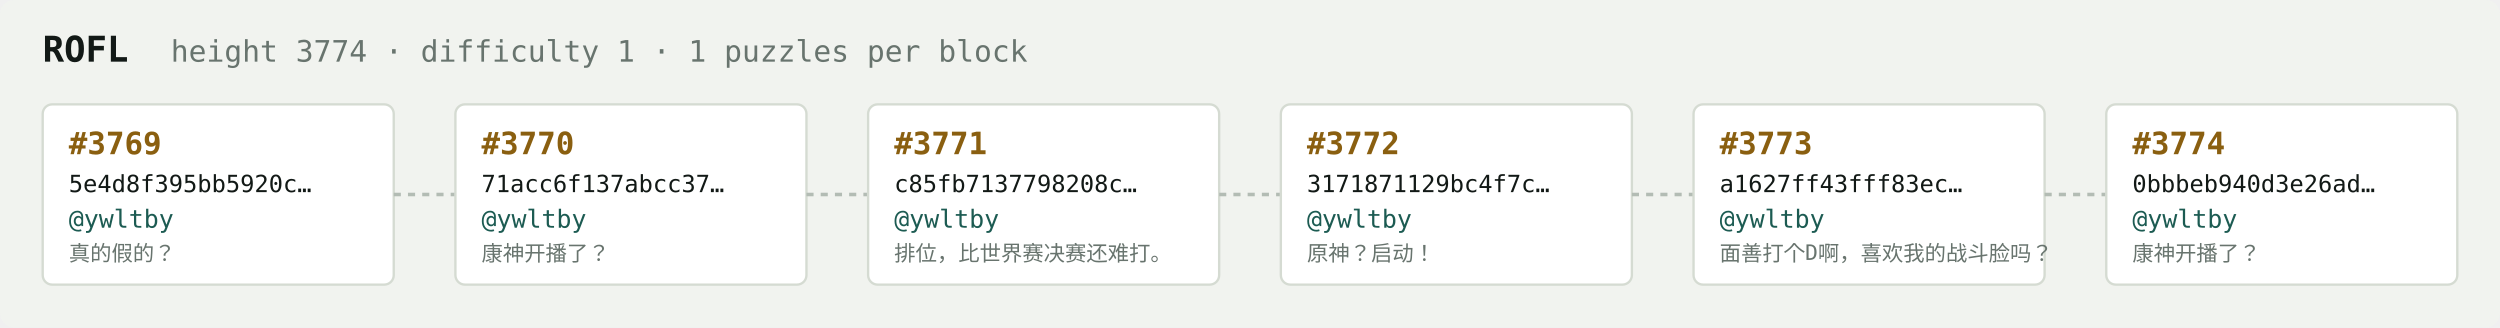
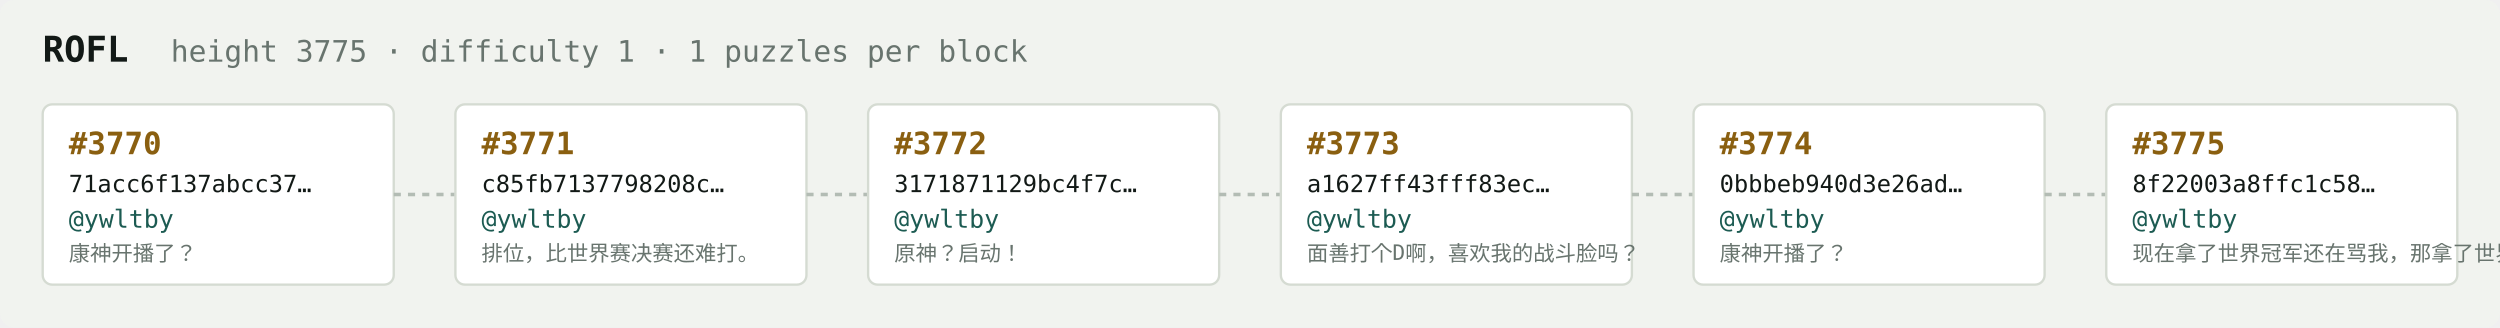
<svg xmlns="http://www.w3.org/2000/svg" width="1054" height="138" viewBox="0 0 1054 138" font-family="ui-monospace,SFMono-Regular,Menlo,monospace">
  <rect fill="#f1f3ef" width="1054" height="138" rx="6" />
  <text x="18" y="26" fill="#121916" font-size="15" font-weight="700">ROFL</text>
-   <text x="72" y="26" fill="#68746e" font-size="12.5">height 3774 · difficulty 1 · 1 puzzles per block</text>
+   <text x="72" y="26" fill="#68746e" font-size="12.5">height 3775 · difficulty 1 · 1 puzzles per block</text>
  <rect x="18" y="44" width="148" height="76" rx="4" fill="#ffffff" stroke="#d5dbd2" stroke-width="1" />
-   <text x="29" y="65" fill="#8a5f10" font-size="13" font-weight="700">#3769</text>
-   <text x="29" y="81" fill="#121916" font-size="10">5e4d8f395bb5920c…</text>
+   <text x="29" y="65" fill="#8a5f10" font-size="13" font-weight="700">#3770</text>
+   <text x="29" y="81" fill="#121916" font-size="10">71acc6f137abcc37…</text>
  <text x="29" y="96" fill="#1c5b52" font-size="10.5">@ywltby</text>
-   <text x="29" y="110" fill="#68746e" font-size="9">真的假的？</text>
+   <text x="29" y="110" fill="#68746e" font-size="9">康神开播了？</text>
  <line x1="166" y1="82.0" x2="192" y2="82.0" stroke="#b3bcb4" stroke-width="1.5" stroke-dasharray="3 3" />
  <rect x="192" y="44" width="148" height="76" rx="4" fill="#ffffff" stroke="#d5dbd2" stroke-width="1" />
-   <text x="203" y="65" fill="#8a5f10" font-size="13" font-weight="700">#3770</text>
-   <text x="203" y="81" fill="#121916" font-size="10">71acc6f137abcc37…</text>
+   <text x="203" y="65" fill="#8a5f10" font-size="13" font-weight="700">#3771</text>
+   <text x="203" y="81" fill="#121916" font-size="10">c85fb7137798208c…</text>
  <text x="203" y="96" fill="#1c5b52" font-size="10.5">@ywltby</text>
-   <text x="203" y="110" fill="#68746e" font-size="9">康神开播了？</text>
+   <text x="203" y="110" fill="#68746e" font-size="9">排位，比世界赛决赛还难打。</text>
  <line x1="340" y1="82.0" x2="366" y2="82.0" stroke="#b3bcb4" stroke-width="1.5" stroke-dasharray="3 3" />
  <rect x="366" y="44" width="148" height="76" rx="4" fill="#ffffff" stroke="#d5dbd2" stroke-width="1" />
-   <text x="377" y="65" fill="#8a5f10" font-size="13" font-weight="700">#3771</text>
-   <text x="377" y="81" fill="#121916" font-size="10">c85fb7137798208c…</text>
+   <text x="377" y="65" fill="#8a5f10" font-size="13" font-weight="700">#3772</text>
+   <text x="377" y="81" fill="#121916" font-size="10">3171871129bc4f7c…</text>
  <text x="377" y="96" fill="#1c5b52" font-size="10.5">@ywltby</text>
-   <text x="377" y="110" fill="#68746e" font-size="9">排位，比世界赛决赛还难打。</text>
+   <text x="377" y="110" fill="#68746e" font-size="9">原神？启动！</text>
  <line x1="514" y1="82.0" x2="540" y2="82.0" stroke="#b3bcb4" stroke-width="1.5" stroke-dasharray="3 3" />
  <rect x="540" y="44" width="148" height="76" rx="4" fill="#ffffff" stroke="#d5dbd2" stroke-width="1" />
-   <text x="551" y="65" fill="#8a5f10" font-size="13" font-weight="700">#3772</text>
-   <text x="551" y="81" fill="#121916" font-size="10">3171871129bc4f7c…</text>
+   <text x="551" y="65" fill="#8a5f10" font-size="13" font-weight="700">#3773</text>
+   <text x="551" y="81" fill="#121916" font-size="10">a1627ff43fff83ec…</text>
  <text x="551" y="96" fill="#1c5b52" font-size="10.5">@ywltby</text>
-   <text x="551" y="110" fill="#68746e" font-size="9">原神？启动！</text>
+   <text x="551" y="110" fill="#68746e" font-size="9">面善打个D啊，喜欢我的战斗脸吗？</text>
  <line x1="688" y1="82.0" x2="714" y2="82.0" stroke="#b3bcb4" stroke-width="1.5" stroke-dasharray="3 3" />
  <rect x="714" y="44" width="148" height="76" rx="4" fill="#ffffff" stroke="#d5dbd2" stroke-width="1" />
-   <text x="725" y="65" fill="#8a5f10" font-size="13" font-weight="700">#3773</text>
-   <text x="725" y="81" fill="#121916" font-size="10">a1627ff43fff83ec…</text>
+   <text x="725" y="65" fill="#8a5f10" font-size="13" font-weight="700">#3774</text>
+   <text x="725" y="81" fill="#121916" font-size="10">0bbbeb940d3e26ad…</text>
  <text x="725" y="96" fill="#1c5b52" font-size="10.5">@ywltby</text>
-   <text x="725" y="110" fill="#68746e" font-size="9">面善打个D啊，喜欢我的战斗脸吗？</text>
+   <text x="725" y="110" fill="#68746e" font-size="9">康神开播了？</text>
  <line x1="862" y1="82.0" x2="888" y2="82.0" stroke="#b3bcb4" stroke-width="1.5" stroke-dasharray="3 3" />
  <rect x="888" y="44" width="148" height="76" rx="4" fill="#ffffff" stroke="#d5dbd2" stroke-width="1" />
-   <text x="899" y="65" fill="#8a5f10" font-size="13" font-weight="700">#3774</text>
-   <text x="899" y="81" fill="#121916" font-size="10">0bbbeb940d3e26ad…</text>
+   <text x="899" y="65" fill="#8a5f10" font-size="13" font-weight="700">#3775</text>
+   <text x="899" y="81" fill="#121916" font-size="10">8f22003a8ffc1c58…</text>
  <text x="899" y="96" fill="#1c5b52" font-size="10.5">@ywltby</text>
-   <text x="899" y="110" fill="#68746e" font-size="9">康神开播了？</text>
+   <text x="899" y="110" fill="#68746e" font-size="9">现在拿了世界冠军还在骂我，那拿了世界冠军有…</text>
</svg>
